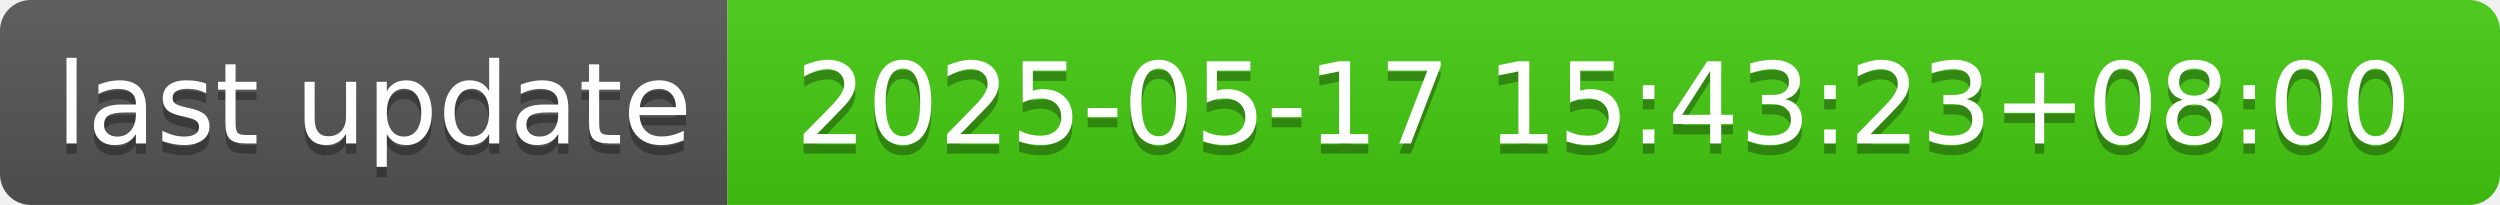
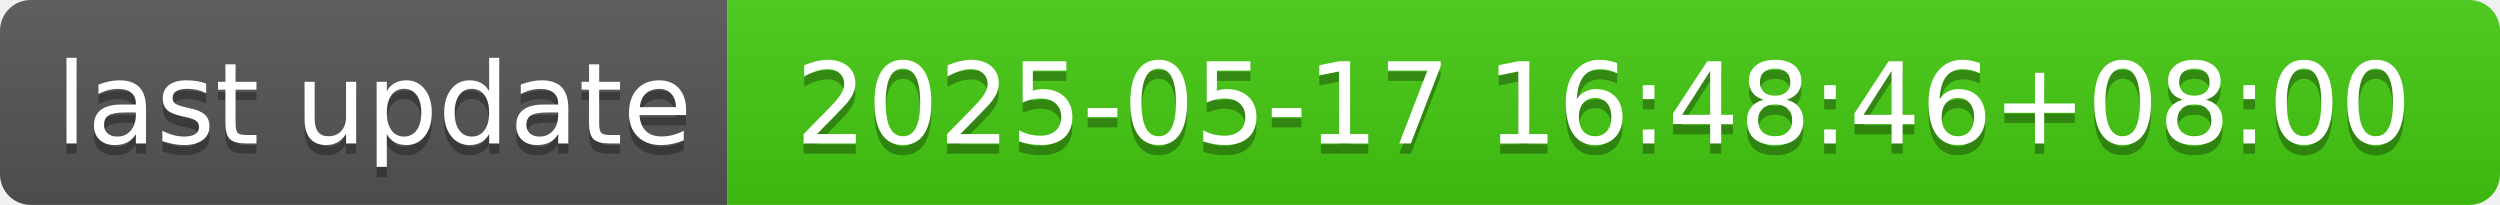
- <svg xmlns="http://www.w3.org/2000/svg" width="244" height="20" role="img" aria-label="last update: 2025-05-17 15:43:23+08:00">
+ <svg xmlns="http://www.w3.org/2000/svg" width="244" height="20" role="img" aria-label="last update: 2025-05-17 16:48:46+08:00">
  <linearGradient id="s" x2="0" y2="100%">
    <stop offset="0" stop-color="#bbb" stop-opacity=".1" />
    <stop offset="1" stop-opacity=".1" />
  </linearGradient>
  <clipPath id="r">
    <rect width="244" height="20" rx="3" fill="#fff" />
  </clipPath>
  <g clip-path="url(#r)">
    <rect width="71" height="20" fill="#555" />
    <rect x="71" width="173" height="20" fill="#4c1" />
    <rect width="244" height="20" fill="url(#s)" />
  </g>
  <g fill="#fff" text-anchor="middle" font-family="Verdana,Geneva,DejaVu Sans,sans-serif" text-rendering="geometricPrecision" font-size="110">
    <text aria-hidden="true" x="365" y="150" fill="#010101" fill-opacity=".3" transform="scale(.1)" textLength="610">last update</text>
    <text x="365" y="140" transform="scale(.1)" fill="#fff" textLength="610">last update</text>
-     <text aria-hidden="true" x="1565" y="150" fill="#010101" fill-opacity=".3" transform="scale(.1)" textLength="1630">2025-05-17 15:43:23+08:00</text>
-     <text x="1565" y="140" transform="scale(.1)" fill="#fff" textLength="1630">2025-05-17 15:43:23+08:00</text>
+     <text aria-hidden="true" x="1565" y="150" fill="#010101" fill-opacity=".3" transform="scale(.1)" textLength="1630">2025-05-17 16:48:46+08:00</text>
+     <text x="1565" y="140" transform="scale(.1)" fill="#fff" textLength="1630">2025-05-17 16:48:46+08:00</text>
  </g>
</svg>
